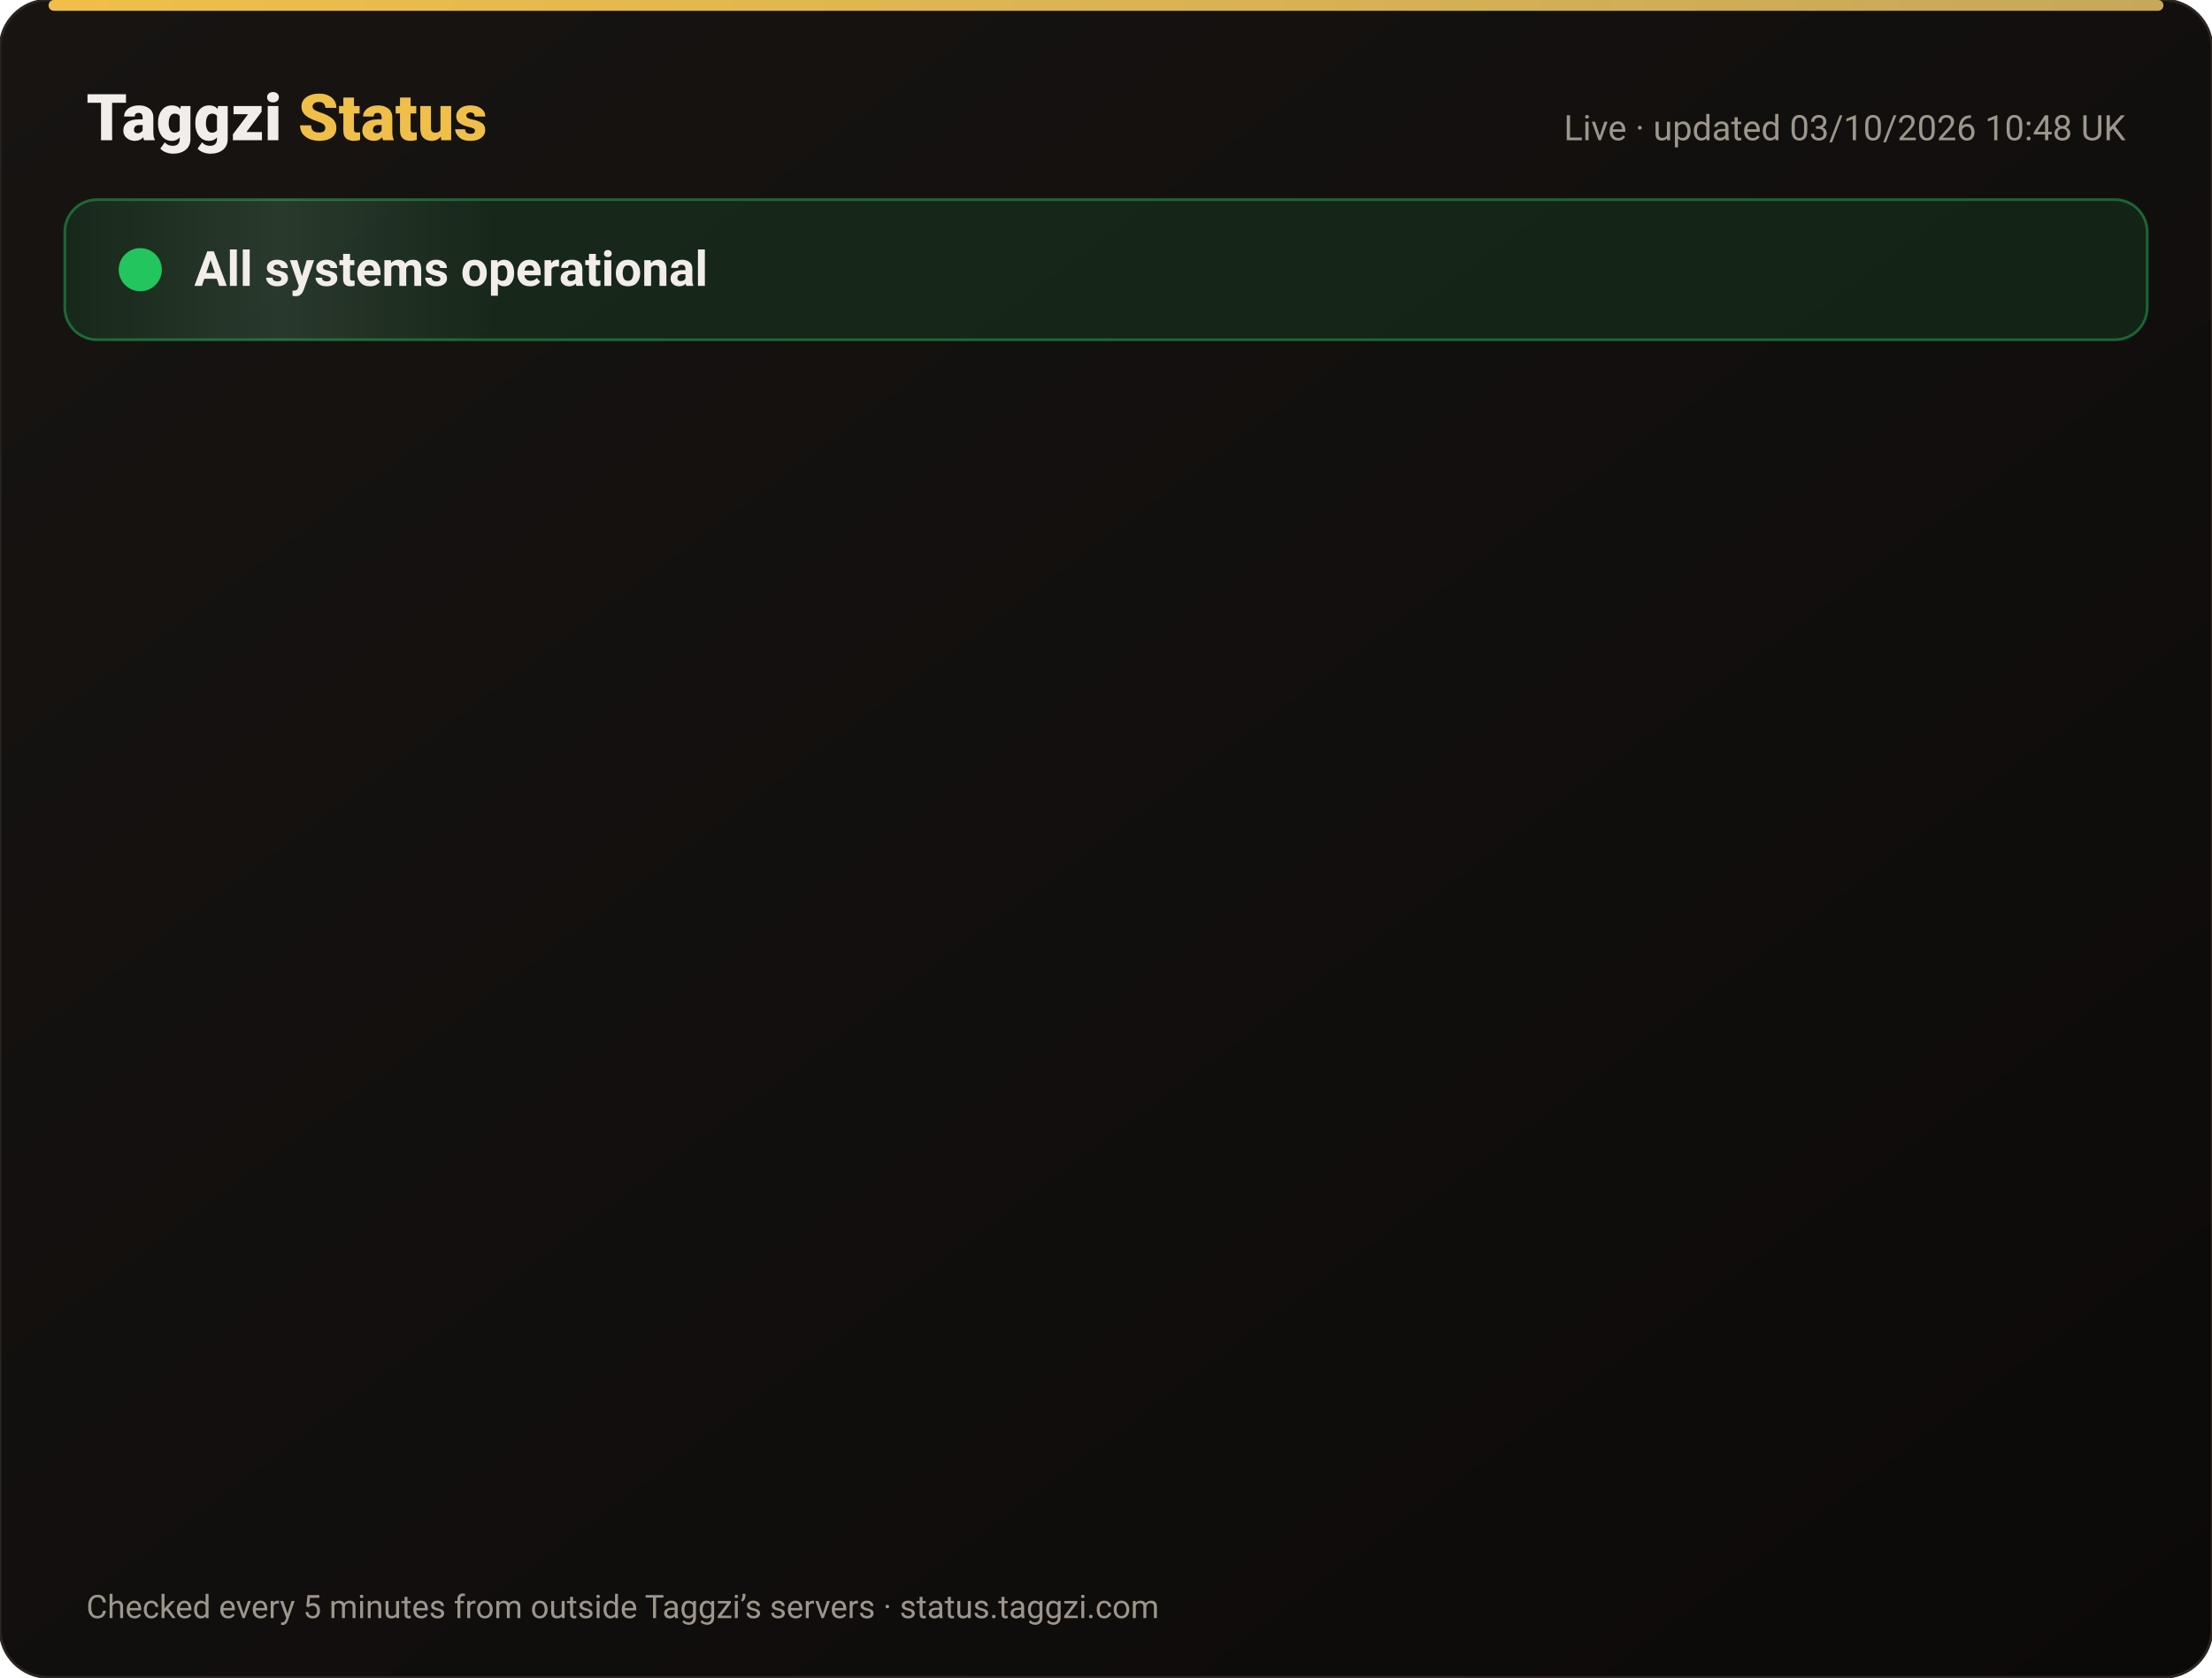
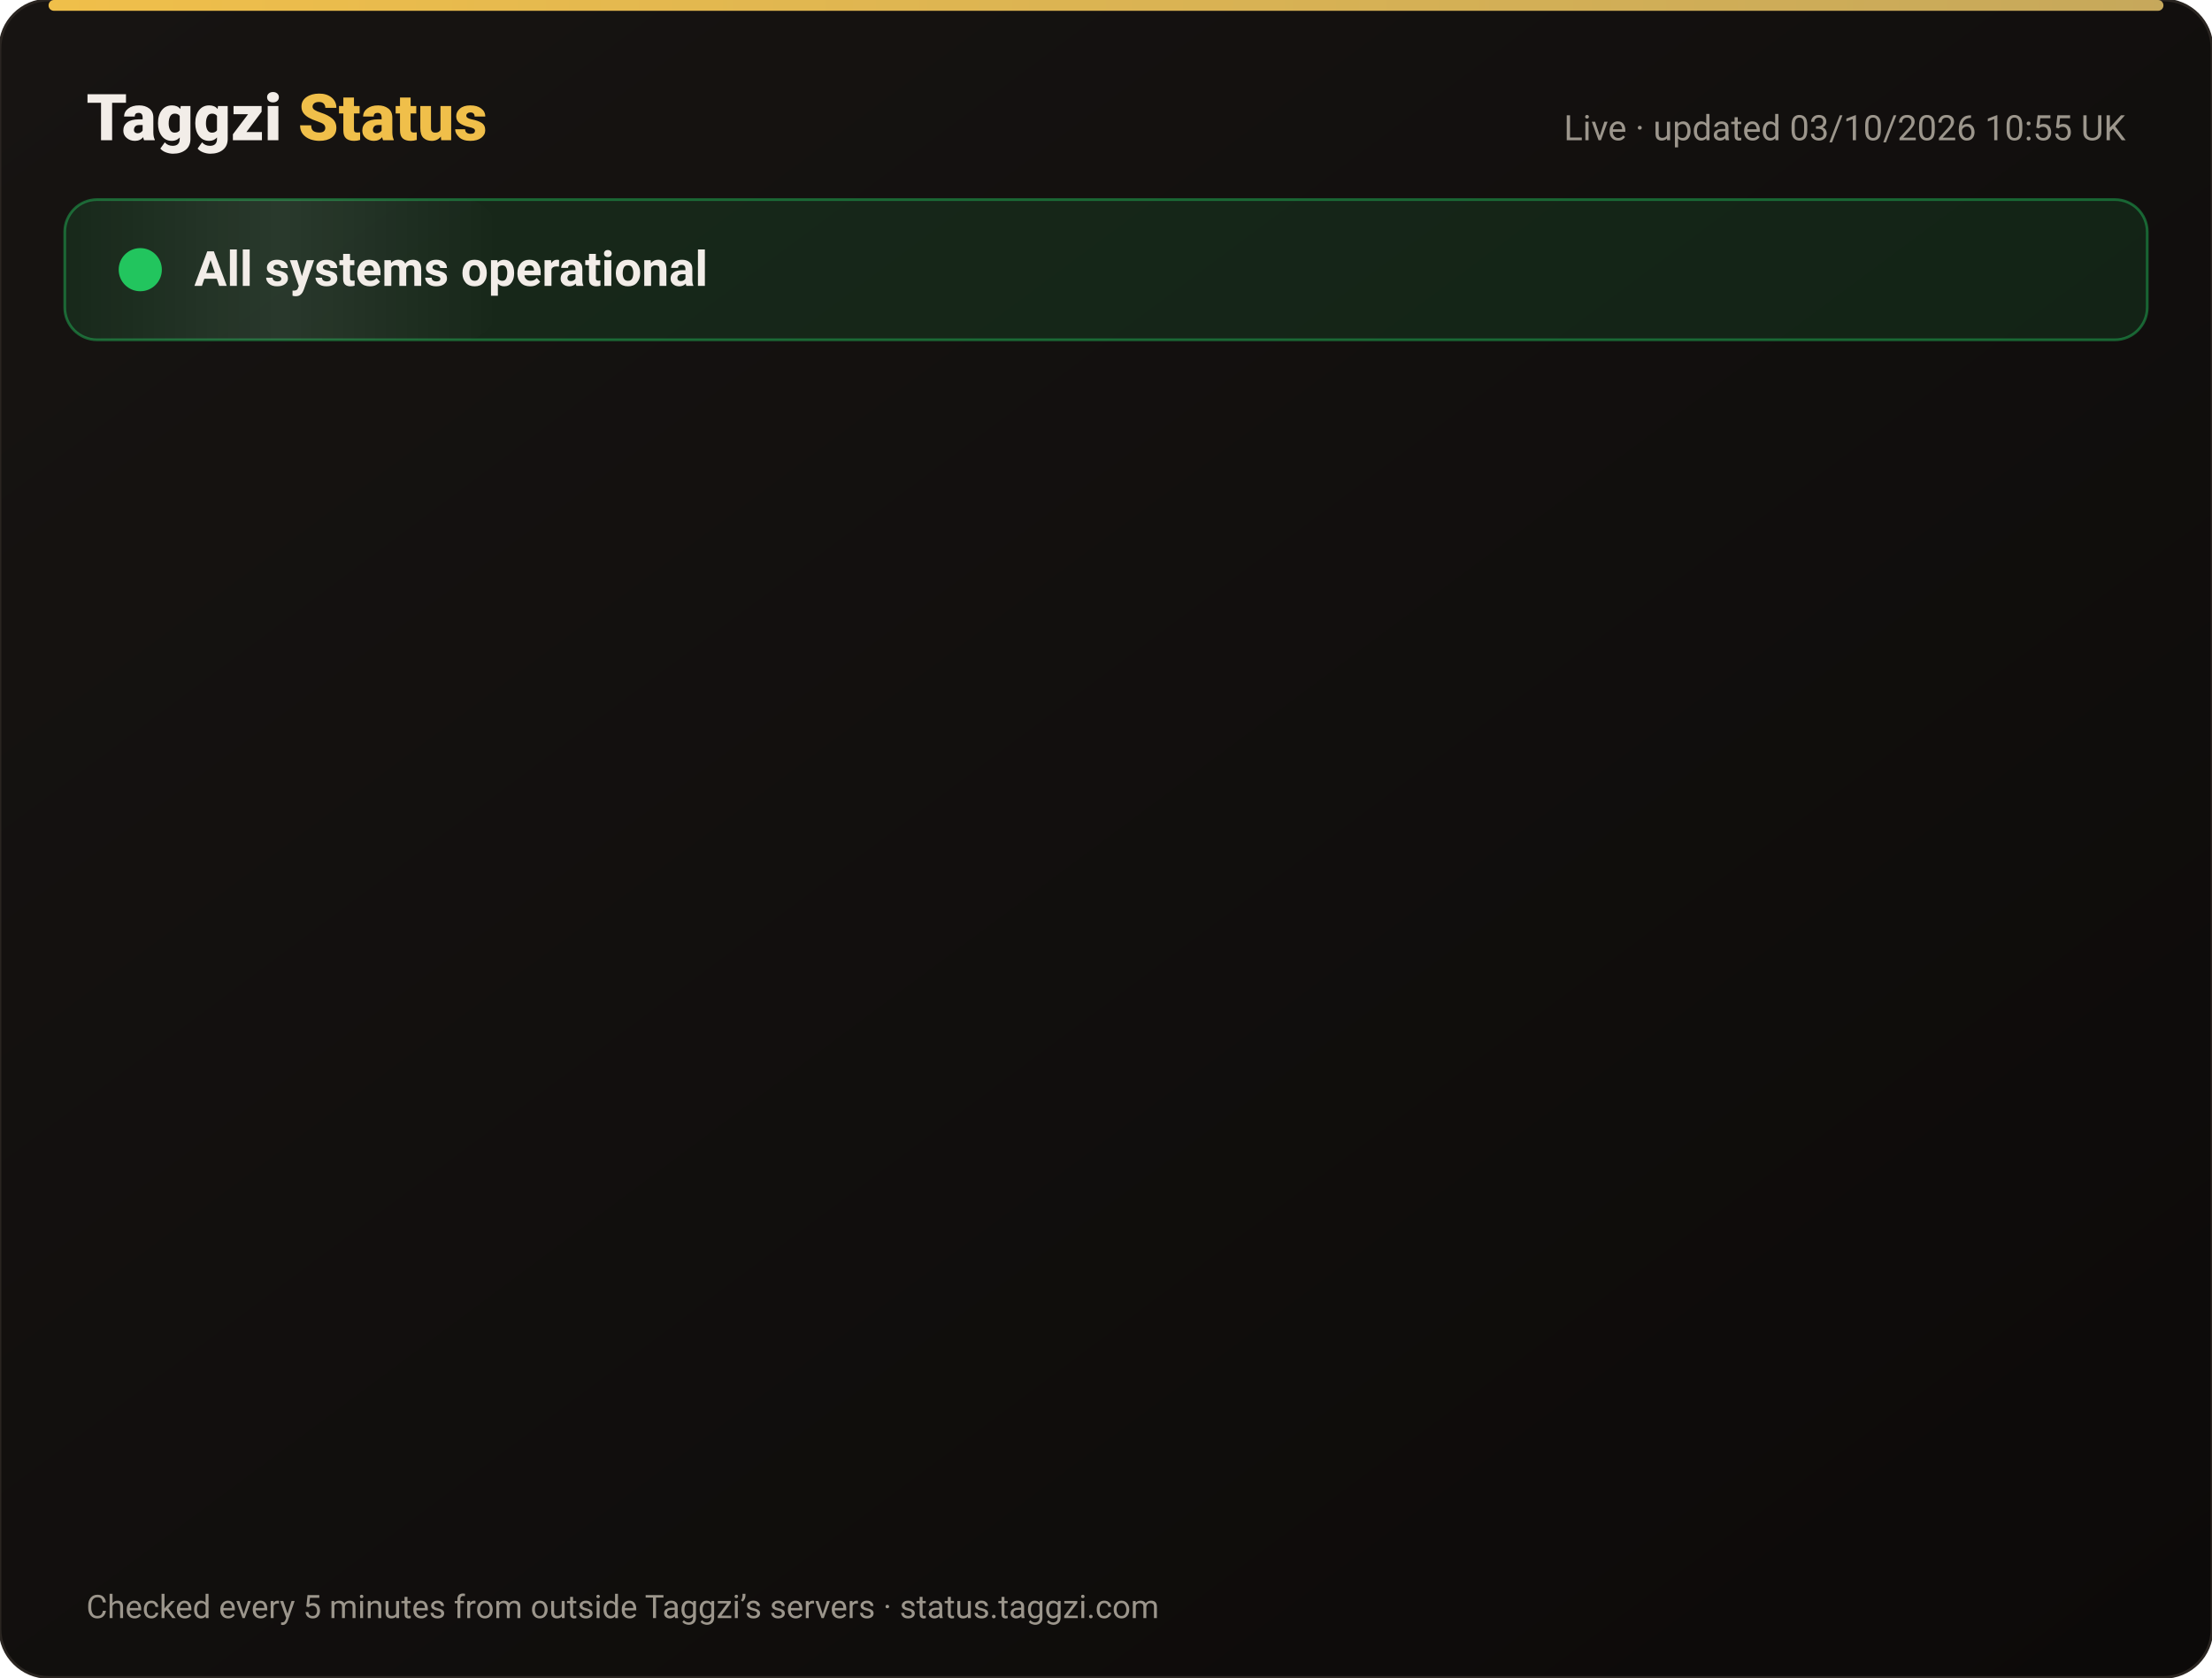
<svg xmlns="http://www.w3.org/2000/svg" width="820" height="622" viewBox="0 0 820 622" font-family="-apple-system,Segoe UI,Roboto,Helvetica,Arial,sans-serif">
  <defs>
    <linearGradient id="bg" x1="0" y1="0" x2="1" y2="1">
      <stop offset="0" stop-color="#171412" />
      <stop offset="1" stop-color="#0C0A09" />
    </linearGradient>
    <linearGradient id="gold" x1="0" x2="1">
      <stop offset="0" stop-color="#F0BF4A" />
      <stop offset="1" stop-color="#c6a85b" />
    </linearGradient>
    <linearGradient id="shine" x1="0" x2="1">
      <stop offset="0" stop-color="#fff" stop-opacity="0" />
      <stop offset=".5" stop-color="#fff" stop-opacity=".08" />
      <stop offset="1" stop-color="#fff" stop-opacity="0" />
    </linearGradient>
  </defs>
  <rect width="820" height="622" rx="18" fill="url(#bg)" stroke="#2a2521" />
  <rect x="18" y="0" width="784" height="4" rx="2" fill="url(#gold)" />
  <text x="32" y="52" font-size="24" font-weight="800" fill="#F2EDE8">Taggzi <tspan fill="#F0BF4A">Status</tspan>
  </text>
-   <text x="788" y="52" font-size="13" fill="#9C968C" text-anchor="end">Live · updated 03/10/2026 10:48 UK</text>
+   <text x="788" y="52" font-size="13" fill="#9C968C" text-anchor="end">Live · updated 03/10/2026 10:55 UK</text>
  <rect x="24" y="74" width="772" height="52" rx="12" fill="#22c55e" fill-opacity=".12" stroke="#22c55e" stroke-opacity=".45" />
  <rect x="24" y="74" width="160" height="52" rx="12" fill="url(#shine)">
    <animate attributeName="x" from="-160" to="820" dur="4s" repeatCount="indefinite" />
  </rect>
  <circle cx="52" cy="100" r="7" fill="#22c55e" />
  <circle cx="52" cy="100" r="7" fill="none" stroke="#22c55e" stroke-width="2">
    <animate attributeName="r" values="7;15;7" dur="2s" repeatCount="indefinite" />
    <animate attributeName="opacity" values=".9;0;.9" dur="2s" repeatCount="indefinite" />
  </circle>
  <text x="72" y="106" font-size="18" font-weight="700" fill="#F2EDE8">All systems operational</text>
  <g opacity="0">
    <animate attributeName="opacity" from="0" to="1" begin="0.00s" dur=".6s" fill="freeze" />
    <line x1="32" y1="188" x2="788" y2="188" stroke="#2a2521" />
    <circle cx="44" cy="166" r="6" fill="#22c55e">
      <animate attributeName="opacity" values="1;.45;1" dur="2.4s" begin="0.00s" repeatCount="indefinite" />
    </circle>
    <text x="62" y="171" font-size="15" font-weight="650" fill="#F2EDE8">Website</text>
    <text x="630" y="171" font-size="13" fill="#9C968C" text-anchor="end">100.00% uptime</text>
    <rect x="648" y="154" width="140" height="24" rx="12" fill="#22c55e" fill-opacity=".14" stroke="#22c55e" stroke-opacity=".5" />
    <text x="718" y="171" font-size="12" font-weight="700" fill="#22c55e" text-anchor="middle">Operational</text>
  </g>
  <g opacity="0">
    <animate attributeName="opacity" from="0" to="1" begin="0.15s" dur=".6s" fill="freeze" />
    <line x1="32" y1="234" x2="788" y2="234" stroke="#2a2521" />
    <circle cx="44" cy="212" r="6" fill="#22c55e">
      <animate attributeName="opacity" values="1;.45;1" dur="2.4s" begin="0.15s" repeatCount="indefinite" />
    </circle>
    <text x="62" y="217" font-size="15" font-weight="650" fill="#F2EDE8">Tag scans</text>
    <text x="630" y="217" font-size="13" fill="#9C968C" text-anchor="end">100.00% uptime</text>
    <rect x="648" y="200" width="140" height="24" rx="12" fill="#22c55e" fill-opacity=".14" stroke="#22c55e" stroke-opacity=".5" />
    <text x="718" y="217" font-size="12" font-weight="700" fill="#22c55e" text-anchor="middle">Operational</text>
  </g>
  <g opacity="0">
    <animate attributeName="opacity" from="0" to="1" begin="0.30s" dur=".6s" fill="freeze" />
    <line x1="32" y1="280" x2="788" y2="280" stroke="#2a2521" />
    <circle cx="44" cy="258" r="6" fill="#22c55e">
      <animate attributeName="opacity" values="1;.45;1" dur="2.4s" begin="0.30s" repeatCount="indefinite" />
    </circle>
    <text x="62" y="263" font-size="15" font-weight="650" fill="#F2EDE8">Manual tag lookup</text>
    <text x="630" y="263" font-size="13" fill="#9C968C" text-anchor="end">100.00% uptime</text>
    <rect x="648" y="246" width="140" height="24" rx="12" fill="#22c55e" fill-opacity=".14" stroke="#22c55e" stroke-opacity=".5" />
    <text x="718" y="263" font-size="12" font-weight="700" fill="#22c55e" text-anchor="middle">Operational</text>
  </g>
  <g opacity="0">
    <animate attributeName="opacity" from="0" to="1" begin="0.45s" dur=".6s" fill="freeze" />
    <line x1="32" y1="326" x2="788" y2="326" stroke="#2a2521" />
    <circle cx="44" cy="304" r="6" fill="#22c55e">
      <animate attributeName="opacity" values="1;.45;1" dur="2.4s" begin="0.45s" repeatCount="indefinite" />
    </circle>
    <text x="62" y="309" font-size="15" font-weight="650" fill="#F2EDE8">App &amp; login</text>
    <text x="630" y="309" font-size="13" fill="#9C968C" text-anchor="end">100.00% uptime</text>
    <rect x="648" y="292" width="140" height="24" rx="12" fill="#22c55e" fill-opacity=".14" stroke="#22c55e" stroke-opacity=".5" />
    <text x="718" y="309" font-size="12" font-weight="700" fill="#22c55e" text-anchor="middle">Operational</text>
  </g>
  <g opacity="0">
    <animate attributeName="opacity" from="0" to="1" begin="0.60s" dur=".6s" fill="freeze" />
    <line x1="32" y1="372" x2="788" y2="372" stroke="#2a2521" />
    <circle cx="44" cy="350" r="6" fill="#22c55e">
      <animate attributeName="opacity" values="1;.45;1" dur="2.4s" begin="0.60s" repeatCount="indefinite" />
    </circle>
    <text x="62" y="355" font-size="15" font-weight="650" fill="#F2EDE8">Community alerts</text>
    <text x="630" y="355" font-size="13" fill="#9C968C" text-anchor="end">100.00% uptime</text>
    <rect x="648" y="338" width="140" height="24" rx="12" fill="#22c55e" fill-opacity=".14" stroke="#22c55e" stroke-opacity=".5" />
    <text x="718" y="355" font-size="12" font-weight="700" fill="#22c55e" text-anchor="middle">Operational</text>
  </g>
  <g opacity="0">
    <animate attributeName="opacity" from="0" to="1" begin="0.75s" dur=".6s" fill="freeze" />
    <line x1="32" y1="418" x2="788" y2="418" stroke="#2a2521" />
    <circle cx="44" cy="396" r="6" fill="#22c55e">
      <animate attributeName="opacity" values="1;.45;1" dur="2.4s" begin="0.75s" repeatCount="indefinite" />
    </circle>
    <text x="62" y="401" font-size="15" font-weight="650" fill="#F2EDE8">Private calling</text>
    <text x="630" y="401" font-size="13" fill="#9C968C" text-anchor="end">100.00% uptime</text>
    <rect x="648" y="384" width="140" height="24" rx="12" fill="#22c55e" fill-opacity=".14" stroke="#22c55e" stroke-opacity=".5" />
    <text x="718" y="401" font-size="12" font-weight="700" fill="#22c55e" text-anchor="middle">Operational</text>
  </g>
  <g opacity="0">
    <animate attributeName="opacity" from="0" to="1" begin="0.90s" dur=".6s" fill="freeze" />
    <line x1="32" y1="464" x2="788" y2="464" stroke="#2a2521" />
    <circle cx="44" cy="442" r="6" fill="#22c55e">
      <animate attributeName="opacity" values="1;.45;1" dur="2.4s" begin="0.90s" repeatCount="indefinite" />
    </circle>
    <text x="62" y="447" font-size="15" font-weight="650" fill="#F2EDE8">Payments</text>
    <text x="630" y="447" font-size="13" fill="#9C968C" text-anchor="end">100.00% uptime</text>
    <rect x="648" y="430" width="140" height="24" rx="12" fill="#22c55e" fill-opacity=".14" stroke="#22c55e" stroke-opacity=".5" />
    <text x="718" y="447" font-size="12" font-weight="700" fill="#22c55e" text-anchor="middle">Operational</text>
  </g>
  <g opacity="0">
    <animate attributeName="opacity" from="0" to="1" begin="1.05s" dur=".6s" fill="freeze" />
    <line x1="32" y1="510" x2="788" y2="510" stroke="#2a2521" />
    <circle cx="44" cy="488" r="6" fill="#22c55e">
      <animate attributeName="opacity" values="1;.45;1" dur="2.4s" begin="1.05s" repeatCount="indefinite" />
    </circle>
    <text x="62" y="493" font-size="15" font-weight="650" fill="#F2EDE8">Email &amp; support</text>
    <text x="630" y="493" font-size="13" fill="#9C968C" text-anchor="end">100.00% uptime</text>
    <rect x="648" y="476" width="140" height="24" rx="12" fill="#22c55e" fill-opacity=".14" stroke="#22c55e" stroke-opacity=".5" />
    <text x="718" y="493" font-size="12" font-weight="700" fill="#22c55e" text-anchor="middle">Operational</text>
  </g>
  <g opacity="0">
    <animate attributeName="opacity" from="0" to="1" begin="1.20s" dur=".6s" fill="freeze" />
    <line x1="32" y1="556" x2="788" y2="556" stroke="#2a2521" />
    <circle cx="44" cy="534" r="6" fill="#22c55e">
      <animate attributeName="opacity" values="1;.45;1" dur="2.4s" begin="1.20s" repeatCount="indefinite" />
    </circle>
    <text x="62" y="539" font-size="15" font-weight="650" fill="#F2EDE8">Secure connection (SSL)</text>
    <text x="630" y="539" font-size="13" fill="#9C968C" text-anchor="end">100.00% uptime</text>
    <rect x="648" y="522" width="140" height="24" rx="12" fill="#22c55e" fill-opacity=".14" stroke="#22c55e" stroke-opacity=".5" />
    <text x="718" y="539" font-size="12" font-weight="700" fill="#22c55e" text-anchor="middle">Operational</text>
  </g>
  <text x="32" y="600" font-size="12" fill="#9C968C">Checked every 5 minutes from outside Taggzi’s servers · status.taggzi.com</text>
</svg>
